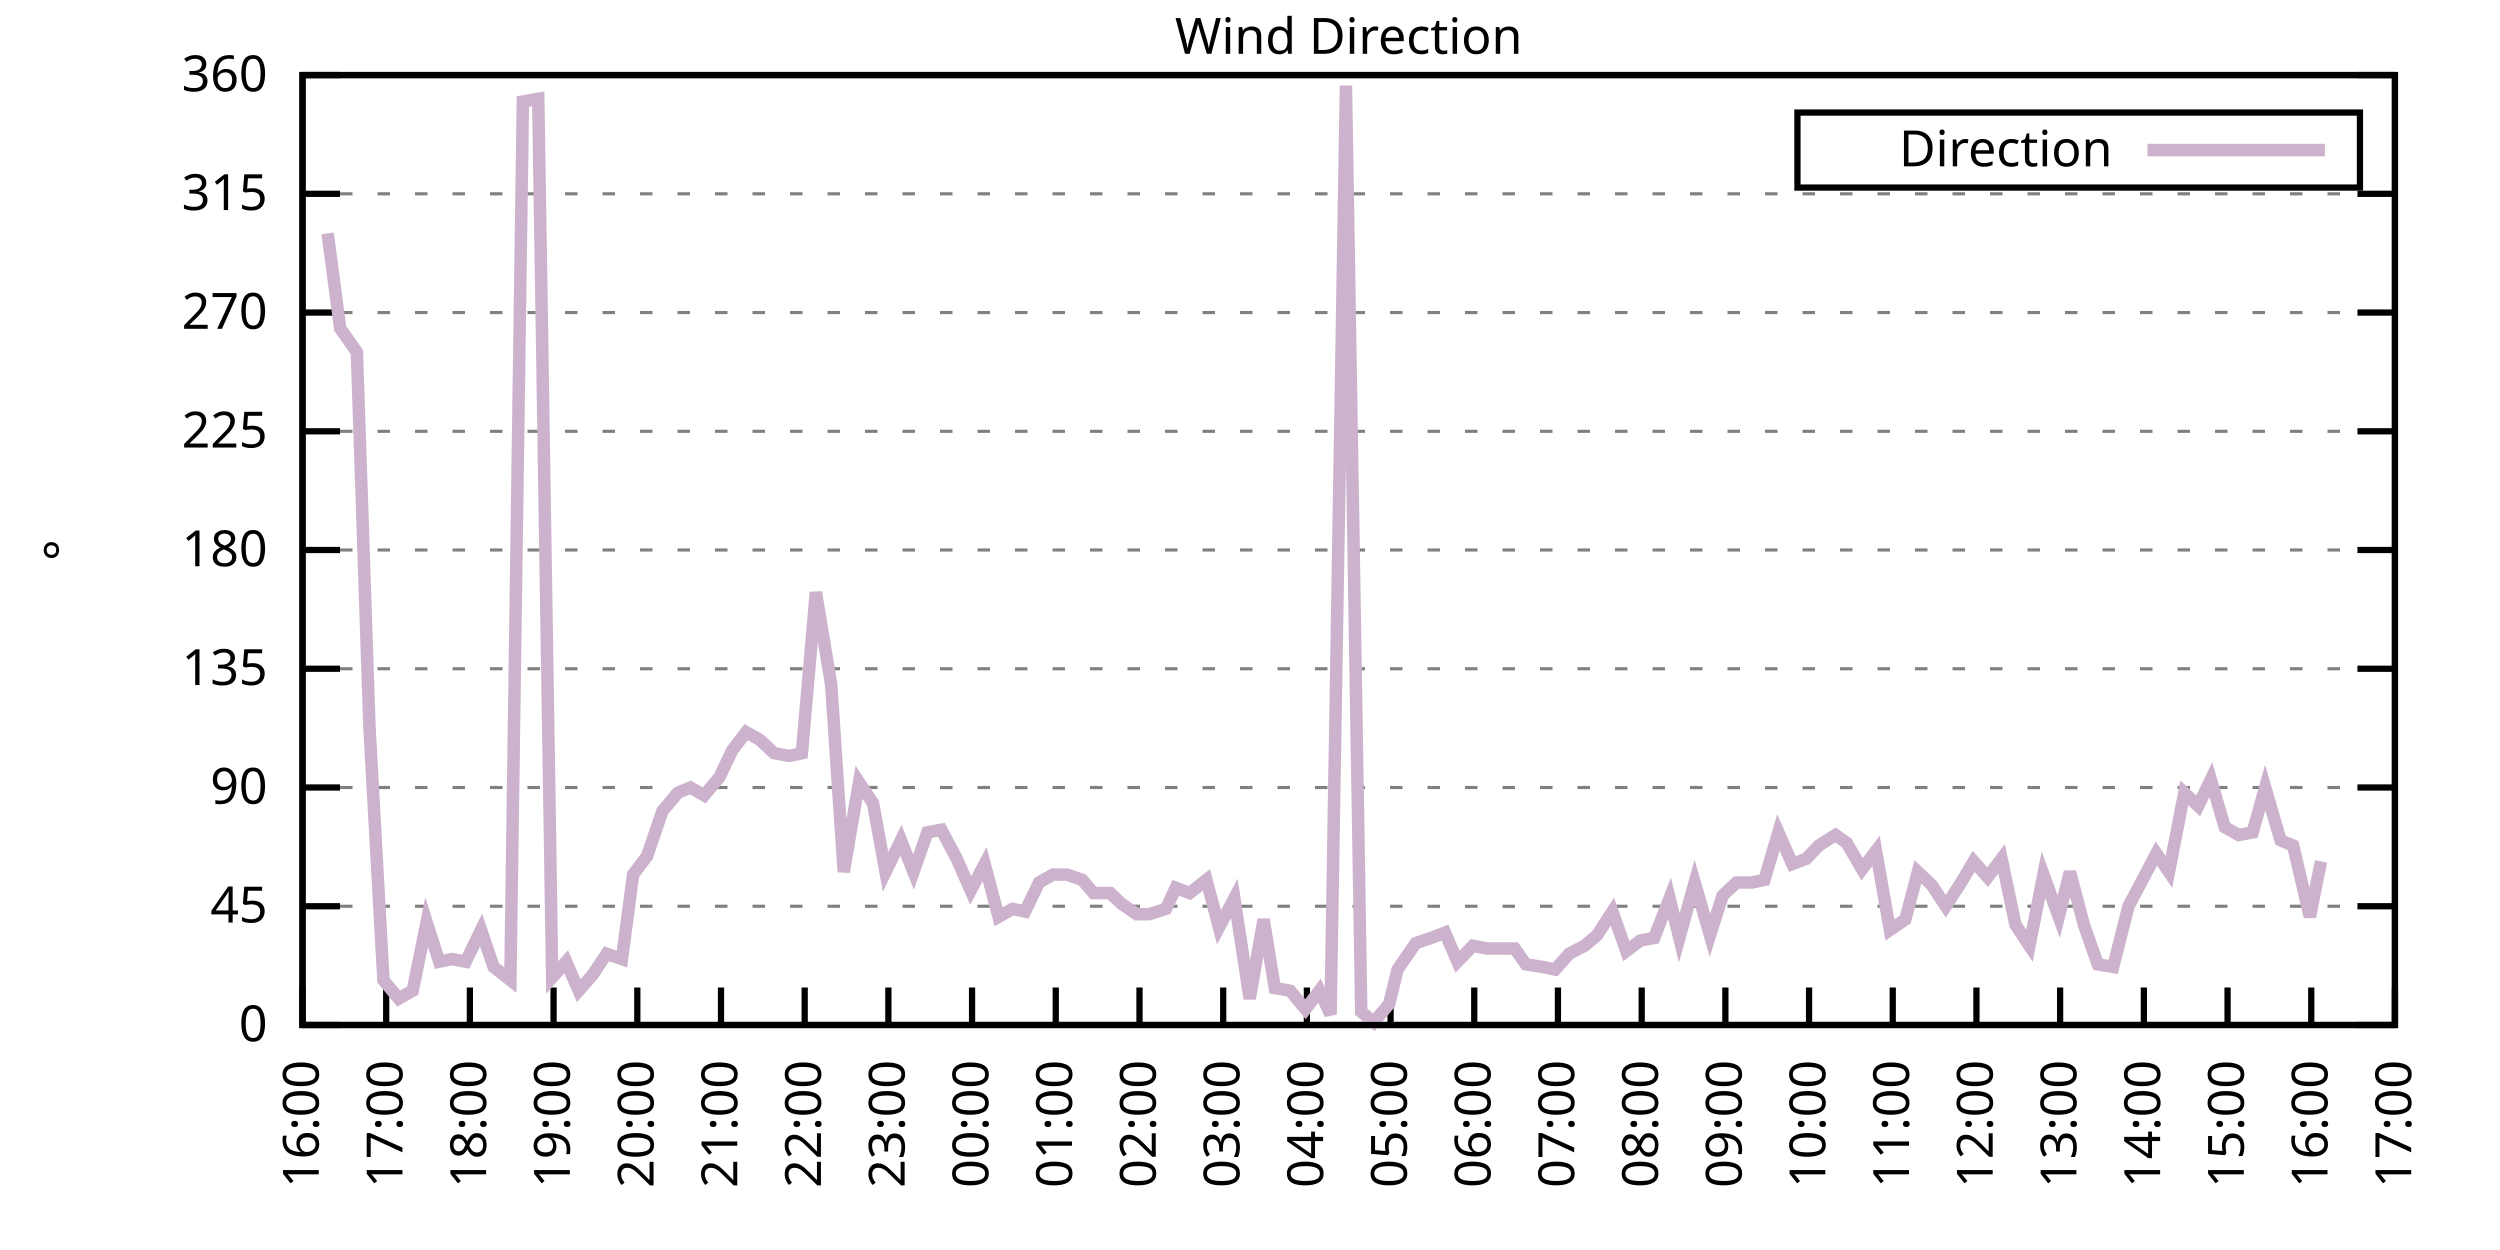
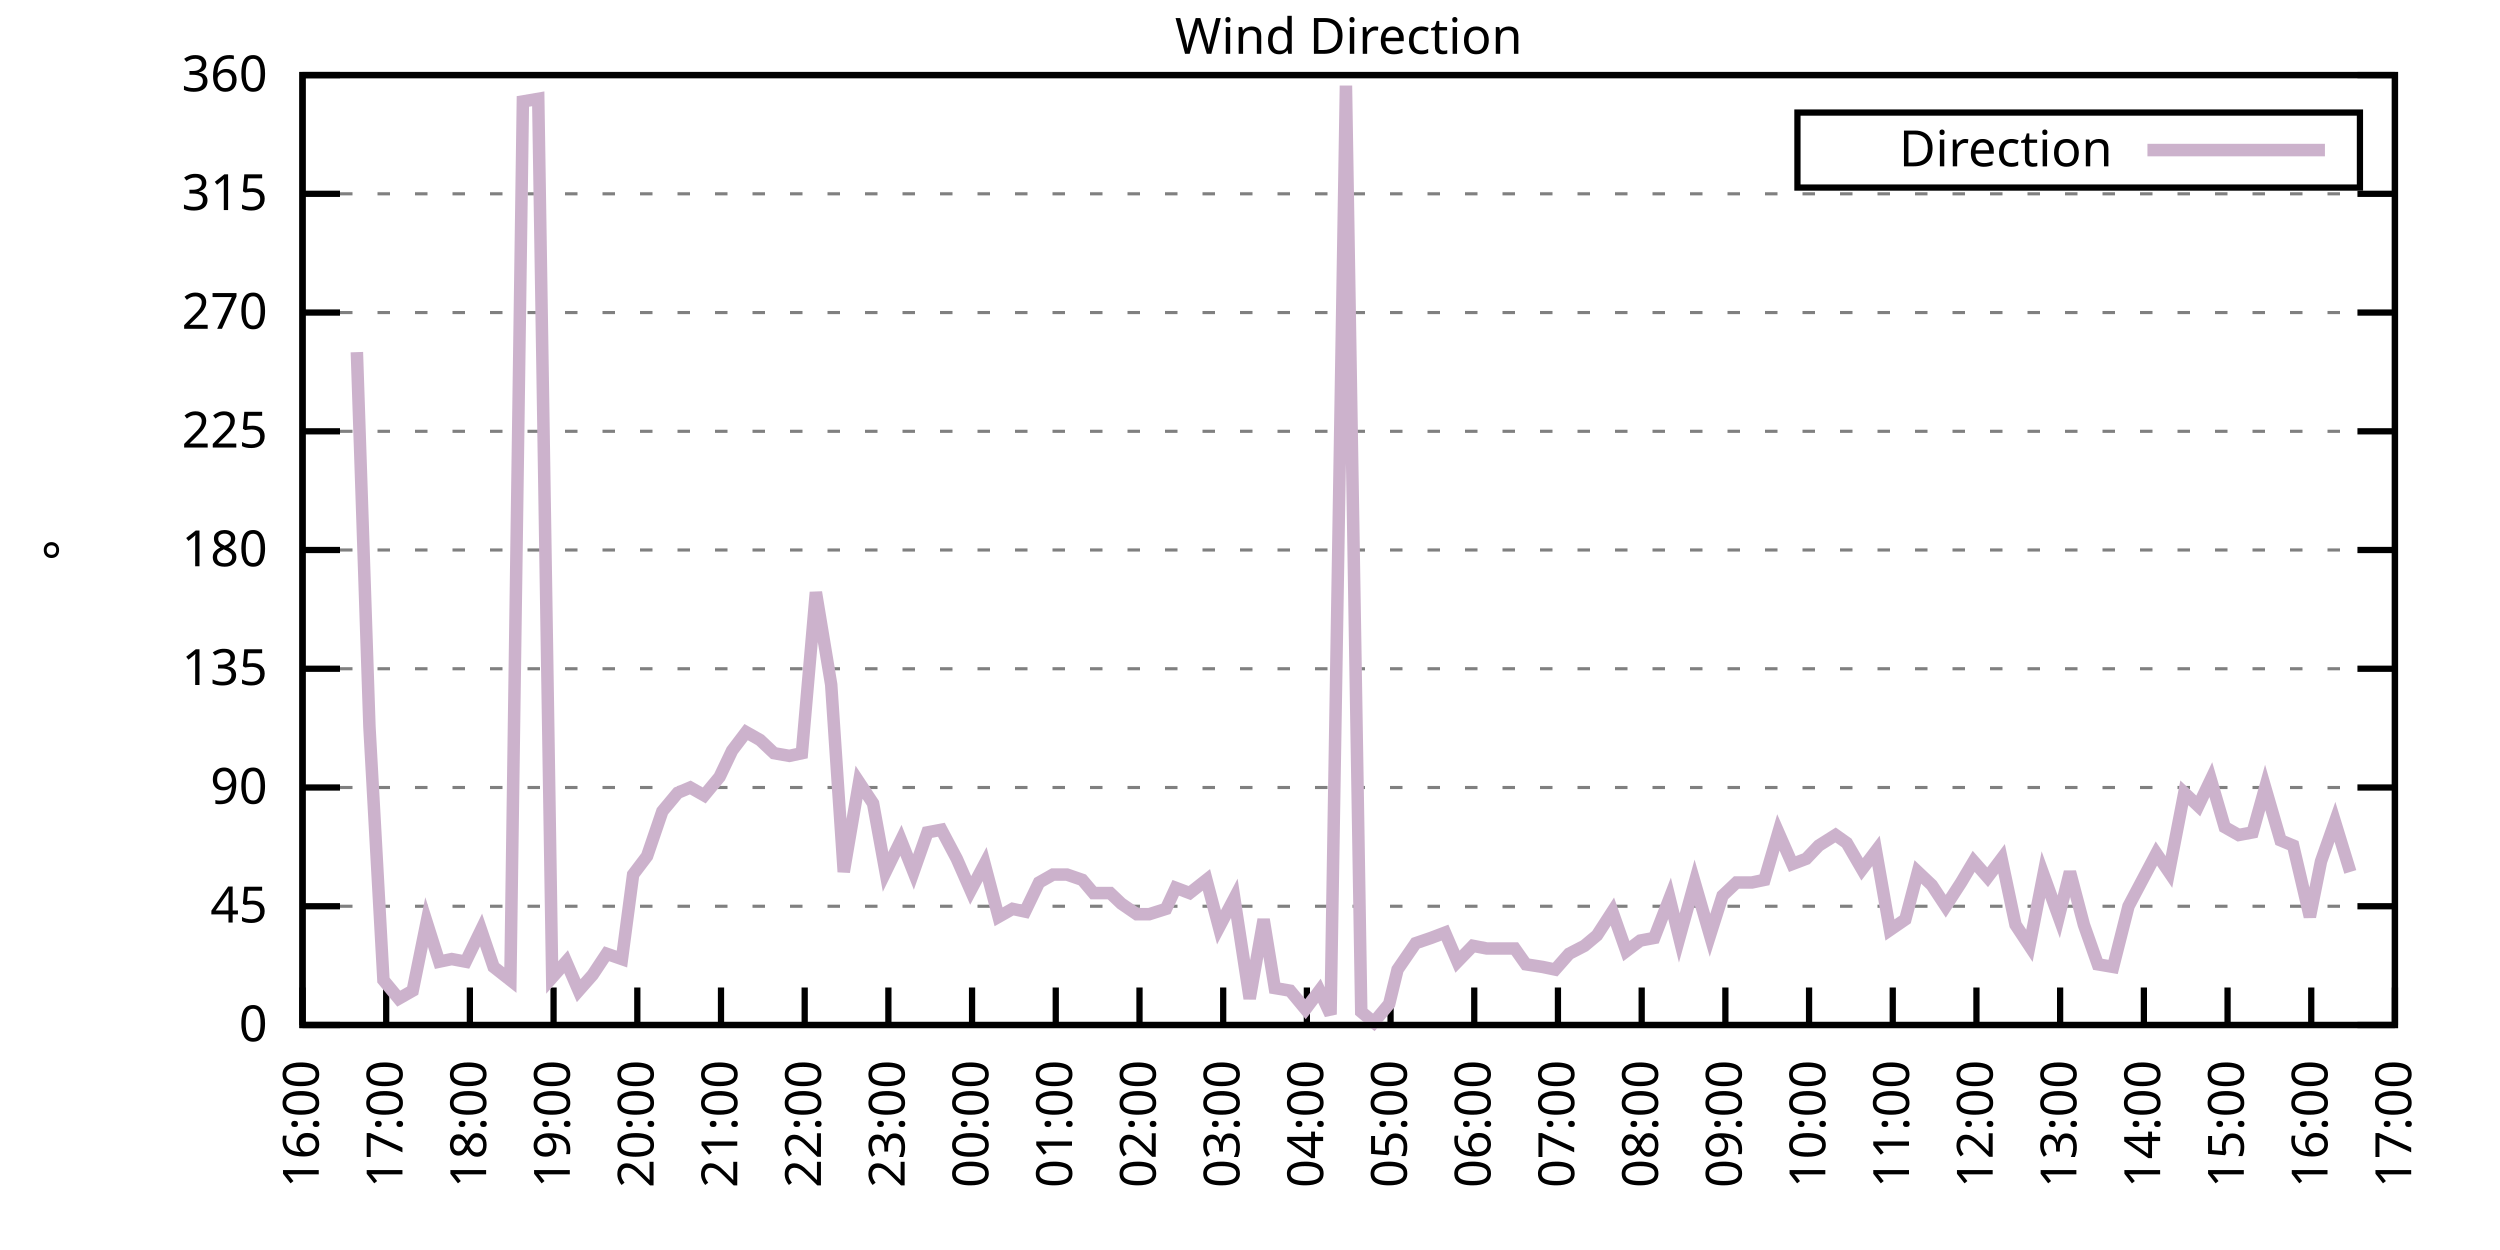
<svg xmlns="http://www.w3.org/2000/svg" xmlns:xlink="http://www.w3.org/1999/xlink" width="400" height="200" viewBox="0 0 400 200">
  <g id="gnuplot_canvas">
    <rect x="0" y="0" width="400" height="200" fill="none" />
    <defs>
      <circle id="gpDot" r="0.5" stroke-width="0.5" stroke="currentColor" />
      <path id="gpPt0" stroke-width="0.333" stroke="currentColor" d="M-1,0 h2 M0,-1 v2" />
      <path id="gpPt1" stroke-width="0.333" stroke="currentColor" d="M-1,-1 L1,1 M1,-1 L-1,1" />
      <path id="gpPt2" stroke-width="0.333" stroke="currentColor" d="M-1,0 L1,0 M0,-1 L0,1 M-1,-1 L1,1 M-1,1 L1,-1" />
      <rect id="gpPt3" stroke-width="0.333" stroke="currentColor" x="-1" y="-1" width="2" height="2" />
      <rect id="gpPt4" stroke-width="0.333" stroke="currentColor" fill="currentColor" x="-1" y="-1" width="2" height="2" />
      <circle id="gpPt5" stroke-width="0.333" stroke="currentColor" cx="0" cy="0" r="1" />
      <use xlink:href="#gpPt5" id="gpPt6" fill="currentColor" stroke="none" />
      <path id="gpPt7" stroke-width="0.333" stroke="currentColor" d="M0,-1.33 L-1.33,0.67 L1.33,0.67 z" />
      <use xlink:href="#gpPt7" id="gpPt8" fill="currentColor" stroke="none" />
      <use xlink:href="#gpPt7" id="gpPt9" stroke="currentColor" transform="rotate(180)" />
      <use xlink:href="#gpPt9" id="gpPt10" fill="currentColor" stroke="none" />
      <use xlink:href="#gpPt3" id="gpPt11" stroke="currentColor" transform="rotate(45)" />
      <use xlink:href="#gpPt11" id="gpPt12" fill="currentColor" stroke="none" />
      <path id="gpPt13" stroke-width="0.333" stroke="currentColor" d="M0,1.330 L1.265,0.411 L0.782,-1.067 L-0.782,-1.076 L-1.265,0.411 z" />
      <use xlink:href="#gpPt13" id="gpPt14" fill="currentColor" stroke="none" />
      <filter id="textbox" filterUnits="objectBoundingBox" x="0" y="0" height="1" width="1">
        <feFlood flood-color="white" flood-opacity="1" result="bgnd" />
        <feComposite in="SourceGraphic" in2="bgnd" operator="atop" />
      </filter>
      <filter id="greybox" filterUnits="objectBoundingBox" x="0" y="0" height="1" width="1">
        <feFlood flood-color="lightgrey" flood-opacity="1" result="grey" />
        <feComposite in="SourceGraphic" in2="grey" operator="atop" />
      </filter>
    </defs>
    <g fill="none" color="white" stroke="currentColor" stroke-width="1.00" stroke-linecap="butt" stroke-linejoin="miter">
</g>
    <g fill="none" color="black" stroke="currentColor" stroke-width="1.00" stroke-linecap="butt" stroke-linejoin="miter">
      <g stroke="none" shape-rendering="crispEdges">
        <polygon fill="rgb(255, 255, 255)" points="48.40,164.00 383.18,164.00 383.18,12.02 48.40,12.02 " />
      </g>
    </g>
    <g fill="none" color="black" stroke="currentColor" stroke-width="1.00" stroke-linecap="butt" stroke-linejoin="miter">
</g>
    <g fill="none" color="black" stroke="black" stroke-width="0.50" stroke-linecap="butt" stroke-linejoin="miter">
</g>
    <g fill="none" color="gray" stroke="currentColor" stroke-width="0.50" stroke-linecap="butt" stroke-linejoin="miter">
      <path stroke="gray" stroke-dasharray="2,4" class="gridline" d="M48.40,164.00 L383.19,164.00  " />
    </g>
    <g fill="none" color="gray" stroke="gray" stroke-width="1.00" stroke-linecap="butt" stroke-linejoin="miter">
</g>
    <g fill="none" color="black" stroke="currentColor" stroke-width="1.00" stroke-linecap="butt" stroke-linejoin="miter">
      <path stroke="black" d="M48.40,164.00 L54.40,164.00 M383.19,164.00 L377.19,164.00  " />
      <g transform="translate(42.80,166.60)" stroke="none" fill="black" font-family="Sans" font-size="8.00" text-anchor="end">
        <text>
          <tspan font-family="Sans"> 0</tspan>
        </text>
      </g>
    </g>
    <g fill="none" color="black" stroke="currentColor" stroke-width="1.00" stroke-linecap="butt" stroke-linejoin="miter">
</g>
    <g fill="none" color="black" stroke="black" stroke-width="0.50" stroke-linecap="butt" stroke-linejoin="miter">
</g>
    <g fill="none" color="gray" stroke="currentColor" stroke-width="0.50" stroke-linecap="butt" stroke-linejoin="miter">
      <path stroke="gray" stroke-dasharray="2,4" class="gridline" d="M48.40,145.00 L383.19,145.00  " />
    </g>
    <g fill="none" color="gray" stroke="gray" stroke-width="1.00" stroke-linecap="butt" stroke-linejoin="miter">
</g>
    <g fill="none" color="black" stroke="currentColor" stroke-width="1.00" stroke-linecap="butt" stroke-linejoin="miter">
      <path stroke="black" d="M48.40,145.00 L54.40,145.00 M383.19,145.00 L377.19,145.00  " />
      <g transform="translate(42.80,147.60)" stroke="none" fill="black" font-family="Sans" font-size="8.00" text-anchor="end">
        <text>
          <tspan font-family="Sans"> 45</tspan>
        </text>
      </g>
    </g>
    <g fill="none" color="black" stroke="currentColor" stroke-width="1.00" stroke-linecap="butt" stroke-linejoin="miter">
</g>
    <g fill="none" color="black" stroke="black" stroke-width="0.50" stroke-linecap="butt" stroke-linejoin="miter">
</g>
    <g fill="none" color="gray" stroke="currentColor" stroke-width="0.50" stroke-linecap="butt" stroke-linejoin="miter">
      <path stroke="gray" stroke-dasharray="2,4" class="gridline" d="M48.40,126.00 L383.19,126.00  " />
    </g>
    <g fill="none" color="gray" stroke="gray" stroke-width="1.00" stroke-linecap="butt" stroke-linejoin="miter">
</g>
    <g fill="none" color="black" stroke="currentColor" stroke-width="1.00" stroke-linecap="butt" stroke-linejoin="miter">
      <path stroke="black" d="M48.40,126.00 L54.40,126.00 M383.19,126.00 L377.19,126.00  " />
      <g transform="translate(42.80,128.60)" stroke="none" fill="black" font-family="Sans" font-size="8.00" text-anchor="end">
        <text>
          <tspan font-family="Sans"> 90</tspan>
        </text>
      </g>
    </g>
    <g fill="none" color="black" stroke="currentColor" stroke-width="1.00" stroke-linecap="butt" stroke-linejoin="miter">
</g>
    <g fill="none" color="black" stroke="black" stroke-width="0.50" stroke-linecap="butt" stroke-linejoin="miter">
</g>
    <g fill="none" color="gray" stroke="currentColor" stroke-width="0.50" stroke-linecap="butt" stroke-linejoin="miter">
      <path stroke="gray" stroke-dasharray="2,4" class="gridline" d="M48.40,107.00 L383.19,107.00  " />
    </g>
    <g fill="none" color="gray" stroke="gray" stroke-width="1.00" stroke-linecap="butt" stroke-linejoin="miter">
</g>
    <g fill="none" color="black" stroke="currentColor" stroke-width="1.00" stroke-linecap="butt" stroke-linejoin="miter">
      <path stroke="black" d="M48.40,107.00 L54.40,107.00 M383.19,107.00 L377.19,107.00  " />
      <g transform="translate(42.80,109.60)" stroke="none" fill="black" font-family="Sans" font-size="8.00" text-anchor="end">
        <text>
          <tspan font-family="Sans"> 135</tspan>
        </text>
      </g>
    </g>
    <g fill="none" color="black" stroke="currentColor" stroke-width="1.00" stroke-linecap="butt" stroke-linejoin="miter">
</g>
    <g fill="none" color="black" stroke="black" stroke-width="0.50" stroke-linecap="butt" stroke-linejoin="miter">
</g>
    <g fill="none" color="gray" stroke="currentColor" stroke-width="0.50" stroke-linecap="butt" stroke-linejoin="miter">
      <path stroke="gray" stroke-dasharray="2,4" class="gridline" d="M48.40,88.00 L383.19,88.00  " />
    </g>
    <g fill="none" color="gray" stroke="gray" stroke-width="1.00" stroke-linecap="butt" stroke-linejoin="miter">
</g>
    <g fill="none" color="black" stroke="currentColor" stroke-width="1.00" stroke-linecap="butt" stroke-linejoin="miter">
      <path stroke="black" d="M48.40,88.00 L54.40,88.00 M383.19,88.00 L377.19,88.00  " />
      <g transform="translate(42.80,90.60)" stroke="none" fill="black" font-family="Sans" font-size="8.00" text-anchor="end">
        <text>
          <tspan font-family="Sans"> 180</tspan>
        </text>
      </g>
    </g>
    <g fill="none" color="black" stroke="currentColor" stroke-width="1.00" stroke-linecap="butt" stroke-linejoin="miter">
</g>
    <g fill="none" color="black" stroke="black" stroke-width="0.50" stroke-linecap="butt" stroke-linejoin="miter">
</g>
    <g fill="none" color="gray" stroke="currentColor" stroke-width="0.50" stroke-linecap="butt" stroke-linejoin="miter">
      <path stroke="gray" stroke-dasharray="2,4" class="gridline" d="M48.40,69.01 L383.19,69.01  " />
    </g>
    <g fill="none" color="gray" stroke="gray" stroke-width="1.00" stroke-linecap="butt" stroke-linejoin="miter">
</g>
    <g fill="none" color="black" stroke="currentColor" stroke-width="1.00" stroke-linecap="butt" stroke-linejoin="miter">
      <path stroke="black" d="M48.40,69.01 L54.40,69.01 M383.19,69.01 L377.19,69.01  " />
      <g transform="translate(42.80,71.61)" stroke="none" fill="black" font-family="Sans" font-size="8.00" text-anchor="end">
        <text>
          <tspan font-family="Sans"> 225</tspan>
        </text>
      </g>
    </g>
    <g fill="none" color="black" stroke="currentColor" stroke-width="1.00" stroke-linecap="butt" stroke-linejoin="miter">
</g>
    <g fill="none" color="black" stroke="black" stroke-width="0.50" stroke-linecap="butt" stroke-linejoin="miter">
</g>
    <g fill="none" color="gray" stroke="currentColor" stroke-width="0.50" stroke-linecap="butt" stroke-linejoin="miter">
      <path stroke="gray" stroke-dasharray="2,4" class="gridline" d="M48.40,50.01 L383.19,50.01  " />
    </g>
    <g fill="none" color="gray" stroke="gray" stroke-width="1.00" stroke-linecap="butt" stroke-linejoin="miter">
</g>
    <g fill="none" color="black" stroke="currentColor" stroke-width="1.00" stroke-linecap="butt" stroke-linejoin="miter">
      <path stroke="black" d="M48.40,50.01 L54.40,50.01 M383.19,50.01 L377.19,50.01  " />
      <g transform="translate(42.80,52.61)" stroke="none" fill="black" font-family="Sans" font-size="8.00" text-anchor="end">
        <text>
          <tspan font-family="Sans"> 270</tspan>
        </text>
      </g>
    </g>
    <g fill="none" color="black" stroke="currentColor" stroke-width="1.00" stroke-linecap="butt" stroke-linejoin="miter">
</g>
    <g fill="none" color="black" stroke="black" stroke-width="0.50" stroke-linecap="butt" stroke-linejoin="miter">
</g>
    <g fill="none" color="gray" stroke="currentColor" stroke-width="0.50" stroke-linecap="butt" stroke-linejoin="miter">
      <path stroke="gray" stroke-dasharray="2,4" class="gridline" d="M48.40,31.01 L383.19,31.01  " />
    </g>
    <g fill="none" color="gray" stroke="gray" stroke-width="1.00" stroke-linecap="butt" stroke-linejoin="miter">
</g>
    <g fill="none" color="black" stroke="currentColor" stroke-width="1.00" stroke-linecap="butt" stroke-linejoin="miter">
      <path stroke="black" d="M48.40,31.01 L54.40,31.01 M383.19,31.01 L377.19,31.01  " />
      <g transform="translate(42.80,33.61)" stroke="none" fill="black" font-family="Sans" font-size="8.00" text-anchor="end">
        <text>
          <tspan font-family="Sans"> 315</tspan>
        </text>
      </g>
    </g>
    <g fill="none" color="black" stroke="currentColor" stroke-width="1.00" stroke-linecap="butt" stroke-linejoin="miter">
</g>
    <g fill="none" color="black" stroke="black" stroke-width="0.50" stroke-linecap="butt" stroke-linejoin="miter">
</g>
    <g fill="none" color="gray" stroke="currentColor" stroke-width="0.50" stroke-linecap="butt" stroke-linejoin="miter">
      <path stroke="gray" stroke-dasharray="2,4" class="gridline" d="M48.40,12.01 L383.19,12.01  " />
    </g>
    <g fill="none" color="gray" stroke="gray" stroke-width="1.00" stroke-linecap="butt" stroke-linejoin="miter">
</g>
    <g fill="none" color="black" stroke="currentColor" stroke-width="1.00" stroke-linecap="butt" stroke-linejoin="miter">
      <path stroke="black" d="M48.40,12.01 L54.40,12.01 M383.19,12.01 L377.19,12.01  " />
      <g transform="translate(42.80,14.61)" stroke="none" fill="black" font-family="Sans" font-size="8.00" text-anchor="end">
        <text>
          <tspan font-family="Sans"> 360</tspan>
        </text>
      </g>
    </g>
    <g fill="none" color="black" stroke="currentColor" stroke-width="1.00" stroke-linecap="butt" stroke-linejoin="miter">
      <path stroke="black" d="M48.40,164.00 L48.40,158.00  " />
      <g transform="translate(51.00,169.60) rotate(270.00)" stroke="none" fill="black" font-family="Sans" font-size="8.00" text-anchor="end">
        <text>
          <tspan font-family="Sans">16:00</tspan>
        </text>
      </g>
    </g>
    <g fill="none" color="black" stroke="currentColor" stroke-width="1.00" stroke-linecap="butt" stroke-linejoin="miter">
      <path stroke="black" d="M61.79,164.00 L61.79,158.00  " />
      <g transform="translate(64.39,169.60) rotate(270.00)" stroke="none" fill="black" font-family="Sans" font-size="8.00" text-anchor="end">
        <text>
          <tspan font-family="Sans">17:00</tspan>
        </text>
      </g>
    </g>
    <g fill="none" color="black" stroke="currentColor" stroke-width="1.00" stroke-linecap="butt" stroke-linejoin="miter">
      <path stroke="black" d="M75.18,164.00 L75.18,158.00  " />
      <g transform="translate(77.78,169.60) rotate(270.00)" stroke="none" fill="black" font-family="Sans" font-size="8.00" text-anchor="end">
        <text>
          <tspan font-family="Sans">18:00</tspan>
        </text>
      </g>
    </g>
    <g fill="none" color="black" stroke="currentColor" stroke-width="1.00" stroke-linecap="butt" stroke-linejoin="miter">
      <path stroke="black" d="M88.57,164.00 L88.57,158.00  " />
      <g transform="translate(91.17,169.60) rotate(270.00)" stroke="none" fill="black" font-family="Sans" font-size="8.00" text-anchor="end">
        <text>
          <tspan font-family="Sans">19:00</tspan>
        </text>
      </g>
    </g>
    <g fill="none" color="black" stroke="currentColor" stroke-width="1.00" stroke-linecap="butt" stroke-linejoin="miter">
      <path stroke="black" d="M101.97,164.00 L101.97,158.00  " />
      <g transform="translate(104.57,169.60) rotate(270.00)" stroke="none" fill="black" font-family="Sans" font-size="8.00" text-anchor="end">
        <text>
          <tspan font-family="Sans">20:00</tspan>
        </text>
      </g>
    </g>
    <g fill="none" color="black" stroke="currentColor" stroke-width="1.00" stroke-linecap="butt" stroke-linejoin="miter">
      <path stroke="black" d="M115.36,164.00 L115.36,158.00  " />
      <g transform="translate(117.96,169.60) rotate(270.00)" stroke="none" fill="black" font-family="Sans" font-size="8.00" text-anchor="end">
        <text>
          <tspan font-family="Sans">21:00</tspan>
        </text>
      </g>
    </g>
    <g fill="none" color="black" stroke="currentColor" stroke-width="1.00" stroke-linecap="butt" stroke-linejoin="miter">
      <path stroke="black" d="M128.75,164.00 L128.75,158.00  " />
      <g transform="translate(131.35,169.60) rotate(270.00)" stroke="none" fill="black" font-family="Sans" font-size="8.00" text-anchor="end">
        <text>
          <tspan font-family="Sans">22:00</tspan>
        </text>
      </g>
    </g>
    <g fill="none" color="black" stroke="currentColor" stroke-width="1.00" stroke-linecap="butt" stroke-linejoin="miter">
      <path stroke="black" d="M142.14,164.00 L142.14,158.00  " />
      <g transform="translate(144.74,169.60) rotate(270.00)" stroke="none" fill="black" font-family="Sans" font-size="8.00" text-anchor="end">
        <text>
          <tspan font-family="Sans">23:00</tspan>
        </text>
      </g>
    </g>
    <g fill="none" color="black" stroke="currentColor" stroke-width="1.00" stroke-linecap="butt" stroke-linejoin="miter">
      <path stroke="black" d="M155.53,164.00 L155.53,158.00  " />
      <g transform="translate(158.13,169.60) rotate(270.00)" stroke="none" fill="black" font-family="Sans" font-size="8.00" text-anchor="end">
        <text>
          <tspan font-family="Sans">00:00</tspan>
        </text>
      </g>
    </g>
    <g fill="none" color="black" stroke="currentColor" stroke-width="1.00" stroke-linecap="butt" stroke-linejoin="miter">
      <path stroke="black" d="M168.92,164.00 L168.92,158.00  " />
      <g transform="translate(171.52,169.60) rotate(270.00)" stroke="none" fill="black" font-family="Sans" font-size="8.00" text-anchor="end">
        <text>
          <tspan font-family="Sans">01:00</tspan>
        </text>
      </g>
    </g>
    <g fill="none" color="black" stroke="currentColor" stroke-width="1.00" stroke-linecap="butt" stroke-linejoin="miter">
      <path stroke="black" d="M182.32,164.00 L182.32,158.00  " />
      <g transform="translate(184.92,169.60) rotate(270.00)" stroke="none" fill="black" font-family="Sans" font-size="8.00" text-anchor="end">
        <text>
          <tspan font-family="Sans">02:00</tspan>
        </text>
      </g>
    </g>
    <g fill="none" color="black" stroke="currentColor" stroke-width="1.00" stroke-linecap="butt" stroke-linejoin="miter">
      <path stroke="black" d="M195.71,164.00 L195.71,158.00  " />
      <g transform="translate(198.31,169.60) rotate(270.00)" stroke="none" fill="black" font-family="Sans" font-size="8.00" text-anchor="end">
        <text>
          <tspan font-family="Sans">03:00</tspan>
        </text>
      </g>
    </g>
    <g fill="none" color="black" stroke="currentColor" stroke-width="1.00" stroke-linecap="butt" stroke-linejoin="miter">
      <path stroke="black" d="M209.10,164.00 L209.10,158.00  " />
      <g transform="translate(211.70,169.60) rotate(270.00)" stroke="none" fill="black" font-family="Sans" font-size="8.00" text-anchor="end">
        <text>
          <tspan font-family="Sans">04:00</tspan>
        </text>
      </g>
    </g>
    <g fill="none" color="black" stroke="currentColor" stroke-width="1.00" stroke-linecap="butt" stroke-linejoin="miter">
      <path stroke="black" d="M222.49,164.00 L222.49,158.00  " />
      <g transform="translate(225.09,169.60) rotate(270.00)" stroke="none" fill="black" font-family="Sans" font-size="8.00" text-anchor="end">
        <text>
          <tspan font-family="Sans">05:00</tspan>
        </text>
      </g>
    </g>
    <g fill="none" color="black" stroke="currentColor" stroke-width="1.00" stroke-linecap="butt" stroke-linejoin="miter">
      <path stroke="black" d="M235.88,164.00 L235.88,158.00  " />
      <g transform="translate(238.48,169.60) rotate(270.00)" stroke="none" fill="black" font-family="Sans" font-size="8.00" text-anchor="end">
        <text>
          <tspan font-family="Sans">06:00</tspan>
        </text>
      </g>
    </g>
    <g fill="none" color="black" stroke="currentColor" stroke-width="1.00" stroke-linecap="butt" stroke-linejoin="miter">
      <path stroke="black" d="M249.27,164.00 L249.27,158.00  " />
      <g transform="translate(251.87,169.60) rotate(270.00)" stroke="none" fill="black" font-family="Sans" font-size="8.00" text-anchor="end">
        <text>
          <tspan font-family="Sans">07:00</tspan>
        </text>
      </g>
    </g>
    <g fill="none" color="black" stroke="currentColor" stroke-width="1.00" stroke-linecap="butt" stroke-linejoin="miter">
      <path stroke="black" d="M262.67,164.00 L262.67,158.00  " />
      <g transform="translate(265.27,169.60) rotate(270.00)" stroke="none" fill="black" font-family="Sans" font-size="8.00" text-anchor="end">
        <text>
          <tspan font-family="Sans">08:00</tspan>
        </text>
      </g>
    </g>
    <g fill="none" color="black" stroke="currentColor" stroke-width="1.00" stroke-linecap="butt" stroke-linejoin="miter">
      <path stroke="black" d="M276.06,164.00 L276.06,158.00  " />
      <g transform="translate(278.66,169.60) rotate(270.00)" stroke="none" fill="black" font-family="Sans" font-size="8.00" text-anchor="end">
        <text>
          <tspan font-family="Sans">09:00</tspan>
        </text>
      </g>
    </g>
    <g fill="none" color="black" stroke="currentColor" stroke-width="1.00" stroke-linecap="butt" stroke-linejoin="miter">
      <path stroke="black" d="M289.45,164.00 L289.45,158.00  " />
      <g transform="translate(292.05,169.60) rotate(270.00)" stroke="none" fill="black" font-family="Sans" font-size="8.00" text-anchor="end">
        <text>
          <tspan font-family="Sans">10:00</tspan>
        </text>
      </g>
    </g>
    <g fill="none" color="black" stroke="currentColor" stroke-width="1.00" stroke-linecap="butt" stroke-linejoin="miter">
      <path stroke="black" d="M302.84,164.00 L302.84,158.00  " />
      <g transform="translate(305.44,169.60) rotate(270.00)" stroke="none" fill="black" font-family="Sans" font-size="8.00" text-anchor="end">
        <text>
          <tspan font-family="Sans">11:00</tspan>
        </text>
      </g>
    </g>
    <g fill="none" color="black" stroke="currentColor" stroke-width="1.00" stroke-linecap="butt" stroke-linejoin="miter">
      <path stroke="black" d="M316.23,164.00 L316.23,158.00  " />
      <g transform="translate(318.83,169.60) rotate(270.00)" stroke="none" fill="black" font-family="Sans" font-size="8.00" text-anchor="end">
        <text>
          <tspan font-family="Sans">12:00</tspan>
        </text>
      </g>
    </g>
    <g fill="none" color="black" stroke="currentColor" stroke-width="1.00" stroke-linecap="butt" stroke-linejoin="miter">
      <path stroke="black" d="M329.62,164.00 L329.62,158.00  " />
      <g transform="translate(332.22,169.60) rotate(270.00)" stroke="none" fill="black" font-family="Sans" font-size="8.00" text-anchor="end">
        <text>
          <tspan font-family="Sans">13:00</tspan>
        </text>
      </g>
    </g>
    <g fill="none" color="black" stroke="currentColor" stroke-width="1.00" stroke-linecap="butt" stroke-linejoin="miter">
      <path stroke="black" d="M343.02,164.00 L343.02,158.00  " />
      <g transform="translate(345.62,169.60) rotate(270.00)" stroke="none" fill="black" font-family="Sans" font-size="8.00" text-anchor="end">
        <text>
          <tspan font-family="Sans">14:00</tspan>
        </text>
      </g>
    </g>
    <g fill="none" color="black" stroke="currentColor" stroke-width="1.00" stroke-linecap="butt" stroke-linejoin="miter">
      <path stroke="black" d="M356.41,164.00 L356.41,158.00  " />
      <g transform="translate(359.01,169.60) rotate(270.00)" stroke="none" fill="black" font-family="Sans" font-size="8.00" text-anchor="end">
        <text>
          <tspan font-family="Sans">15:00</tspan>
        </text>
      </g>
    </g>
    <g fill="none" color="black" stroke="currentColor" stroke-width="1.00" stroke-linecap="butt" stroke-linejoin="miter">
      <path stroke="black" d="M369.80,164.00 L369.80,158.00  " />
      <g transform="translate(372.40,169.60) rotate(270.00)" stroke="none" fill="black" font-family="Sans" font-size="8.00" text-anchor="end">
        <text>
          <tspan font-family="Sans">16:00</tspan>
        </text>
      </g>
    </g>
    <g fill="none" color="black" stroke="currentColor" stroke-width="1.00" stroke-linecap="butt" stroke-linejoin="miter">
      <path stroke="black" d="M383.19,164.00 L383.19,158.00  " />
      <g transform="translate(385.79,169.60) rotate(270.00)" stroke="none" fill="black" font-family="Sans" font-size="8.00" text-anchor="end">
        <text>
          <tspan font-family="Sans">17:00</tspan>
        </text>
      </g>
    </g>
    <g fill="none" color="black" stroke="currentColor" stroke-width="1.00" stroke-linecap="butt" stroke-linejoin="miter">
</g>
    <g fill="none" color="black" stroke="currentColor" stroke-width="1.00" stroke-linecap="butt" stroke-linejoin="miter">
      <path stroke="black" d="M48.40,12.01 L48.40,164.00 L383.19,164.00 L383.19,12.01 L48.40,12.01 Z  " />
    </g>
    <g fill="none" color="black" stroke="currentColor" stroke-width="1.00" stroke-linecap="butt" stroke-linejoin="miter">
</g>
    <g fill="none" color="black" stroke="currentColor" stroke-width="1.00" stroke-linecap="butt" stroke-linejoin="miter">
      <path stroke="black" d="M287.59,30.01 L287.59,18.01 L377.59,18.01 L377.59,30.01 L287.59,30.01 Z  " />
    </g>
    <g id="Wind_direction_plot_1">
      <g fill="none" color="white" stroke="black" stroke-width="2.00" stroke-linecap="butt" stroke-linejoin="miter">
</g>
      <g fill="none" color="black" stroke="currentColor" stroke-width="2.00" stroke-linecap="butt" stroke-linejoin="miter">
        <g transform="translate(337.99,26.61)" stroke="none" fill="black" font-family="Sans" font-size="8.00" text-anchor="end">
          <text>
            <tspan font-family="Sans">Direction</tspan>
          </text>
        </g>
      </g>
      <g fill="none" color="black" stroke="currentColor" stroke-width="2.00" stroke-linecap="butt" stroke-linejoin="miter">
-         <path stroke="rgb(204, 178, 204)" d="M343.59,24.01 L371.99,24.01 M52.42,37.34 L54.43,52.54 L57.10,56.34 L59.11,116.29 L61.35,156.82 L63.80,159.78   L66.03,158.51 L68.26,147.53 L70.27,153.87 L72.28,153.45 L74.51,153.87 L76.97,148.80 L78.98,154.71 L81.66,156.82   L83.66,16.23 L86.12,15.81 L88.35,156.40 L90.58,153.87 L92.59,158.51 L94.82,155.98 L97.06,152.60 L99.51,153.45   L101.30,139.93 L103.53,136.98 L105.98,129.80 L108.44,126.85 L110.45,126.00 L112.68,127.27 L115.13,124.31 L117.14,120.09   L119.38,117.14 L121.61,118.40 L123.84,120.51 L126.29,120.94 L128.30,120.51 L130.54,94.76 L132.99,109.54 L135.00,139.51   L137.45,125.16 L139.69,128.54 L141.69,139.51 L144.15,134.45 L146.16,139.51 L148.39,133.18 L150.62,132.76 L153.08,137.40   L155.31,142.47 L157.54,138.25 L159.77,146.69 L162.01,145.42 L164.01,145.85 L166.25,141.20 L168.48,139.93 L170.71,139.93   L173.17,140.78 L174.95,142.89 L177.63,142.89 L179.41,144.58 L181.87,146.27 L183.88,146.27 L186.56,145.42 L188.12,142.05   L190.35,142.89 L193.03,140.78 L195.04,148.38 L197.49,143.73 L199.95,159.78 L202.18,147.11 L203.97,158.09 L206.42,158.51   L208.88,161.47 L211.11,158.51 L212.89,162.31 L215.35,13.70 L217.80,161.89 L219.81,163.58 L222.27,160.62 L223.61,155.13   L226.51,150.91 L228.96,150.07 L231.20,149.22 L233.20,153.87 L235.66,151.33 L237.89,151.76 L240.12,151.76 L242.36,151.76   L244.14,154.29 L246.82,154.71 L248.83,155.13 L251.06,152.60 L253.51,151.33 L255.52,149.65 L257.98,145.85 L260.21,152.18   L262.44,150.49 L264.67,150.07 L267.13,143.73 L268.69,150.07 L271.15,141.20 L273.60,149.65 L275.61,143.31 L277.84,141.20   L280.30,141.20 L282.31,140.78 L284.54,133.18 L286.77,138.25 L289.00,137.40 L291.01,135.29 L293.69,133.60 L295.48,134.87   L297.93,139.09 L300.16,136.14 L302.39,148.80 L304.85,147.11 L306.86,139.51 L309.09,141.62 L311.32,145.00 L313.78,141.20   L315.79,137.82 L318.02,140.36 L320.25,137.40 L322.48,147.96 L324.71,151.33 L326.95,139.93 L329.40,146.69 L331.19,139.51   L333.42,147.96 L335.65,154.29 L338.10,154.71 L340.56,145.00 L342.79,140.78 L345.02,136.56 L347.03,139.51 L349.49,126.85   L351.72,128.96 L353.73,124.74 L355.96,132.34 L358.19,133.60 L360.42,133.18 L362.43,126.00 L364.89,134.45 L366.90,135.29   L369.58,146.69 L371.36,137.82  " />
+         <path stroke="rgb(204, 178, 204)" d="M343.59,24.01 L371.99,24.01 M57.10,56.34 L59.11,116.29 L61.35,156.82 L63.80,159.78 L66.03,158.51 L68.26,147.53   L70.27,153.87 L72.28,153.45 L74.51,153.87 L76.97,148.80 L78.98,154.71 L81.66,156.82 L83.66,16.23 L86.12,15.81   L88.35,156.40 L90.58,153.87 L92.59,158.51 L94.82,155.98 L97.06,152.60 L99.51,153.45 L101.30,139.93 L103.53,136.98   L105.98,129.80 L108.44,126.85 L110.45,126.00 L112.68,127.27 L115.13,124.31 L117.14,120.09 L119.38,117.14 L121.61,118.40   L123.84,120.51 L126.29,120.94 L128.30,120.51 L130.54,94.76 L132.99,109.54 L135.00,139.51 L137.45,125.16 L139.69,128.54   L141.69,139.51 L144.15,134.45 L146.16,139.51 L148.39,133.18 L150.62,132.76 L153.08,137.40 L155.31,142.47 L157.54,138.25   L159.77,146.69 L162.01,145.42 L164.01,145.85 L166.25,141.20 L168.48,139.93 L170.71,139.93 L173.17,140.78 L174.95,142.89   L177.63,142.89 L179.41,144.58 L181.87,146.27 L183.88,146.27 L186.56,145.42 L188.12,142.05 L190.35,142.89 L193.03,140.78   L195.04,148.38 L197.49,143.73 L199.95,159.78 L202.18,147.11 L203.97,158.09 L206.42,158.51 L208.88,161.47 L211.11,158.51   L212.89,162.31 L215.35,13.70 L217.80,161.89 L219.81,163.58 L222.27,160.62 L223.61,155.13 L226.51,150.91 L228.96,150.07   L231.20,149.22 L233.20,153.87 L235.66,151.33 L237.89,151.76 L240.12,151.76 L242.36,151.76 L244.14,154.29 L246.82,154.71   L248.83,155.13 L251.06,152.60 L253.51,151.33 L255.52,149.65 L257.98,145.85 L260.21,152.18 L262.44,150.49 L264.67,150.07   L267.13,143.73 L268.69,150.07 L271.15,141.20 L273.60,149.65 L275.61,143.31 L277.84,141.20 L280.30,141.20 L282.31,140.78   L284.54,133.18 L286.77,138.25 L289.00,137.40 L291.01,135.29 L293.69,133.60 L295.48,134.87 L297.93,139.09 L300.16,136.14   L302.39,148.80 L304.85,147.11 L306.86,139.51 L309.09,141.62 L311.32,145.00 L313.78,141.20 L315.79,137.82 L318.02,140.36   L320.25,137.40 L322.48,147.96 L324.71,151.33 L326.95,139.93 L329.40,146.69 L331.19,139.51 L333.42,147.96 L335.65,154.29   L338.10,154.71 L340.56,145.00 L342.79,140.78 L345.02,136.56 L347.03,139.51 L349.49,126.85 L351.72,128.96 L353.73,124.74   L355.96,132.34 L358.19,133.60 L360.42,133.18 L362.43,126.00 L364.89,134.45 L366.90,135.29 L369.58,146.69 L371.36,137.82   L373.59,131.49 L376.05,139.51  " />
      </g>
    </g>
    <g fill="none" color="black" stroke="currentColor" stroke-width="2.00" stroke-linecap="butt" stroke-linejoin="miter">
</g>
    <g fill="none" color="black" stroke="black" stroke-width="1.00" stroke-linecap="butt" stroke-linejoin="miter">
</g>
    <g fill="none" color="black" stroke="currentColor" stroke-width="1.00" stroke-linecap="butt" stroke-linejoin="miter">
      <path stroke="black" d="M48.40,12.01 L48.40,164.00 L383.19,164.00 L383.19,12.01 L48.40,12.01 Z  " />
      <g transform="translate(12.80,88.01) rotate(270.00)" stroke="none" fill="black" font-family="Sans" font-size="8.00" text-anchor="middle">
        <text>
          <tspan font-family="Sans">°</tspan>
        </text>
      </g>
    </g>
    <g fill="none" color="black" stroke="currentColor" stroke-width="1.00" stroke-linecap="butt" stroke-linejoin="miter">
</g>
    <g fill="none" color="black" stroke="currentColor" stroke-width="1.00" stroke-linecap="butt" stroke-linejoin="miter">
      <g transform="translate(215.79,8.61)" stroke="none" fill="black" font-family="Sans" font-size="8.00" text-anchor="middle">
        <text>
          <tspan font-family="Sans">Wind Direction</tspan>
        </text>
      </g>
    </g>
    <g fill="none" color="black" stroke="currentColor" stroke-width="1.00" stroke-linecap="butt" stroke-linejoin="miter">
</g>
  </g>
</svg>
